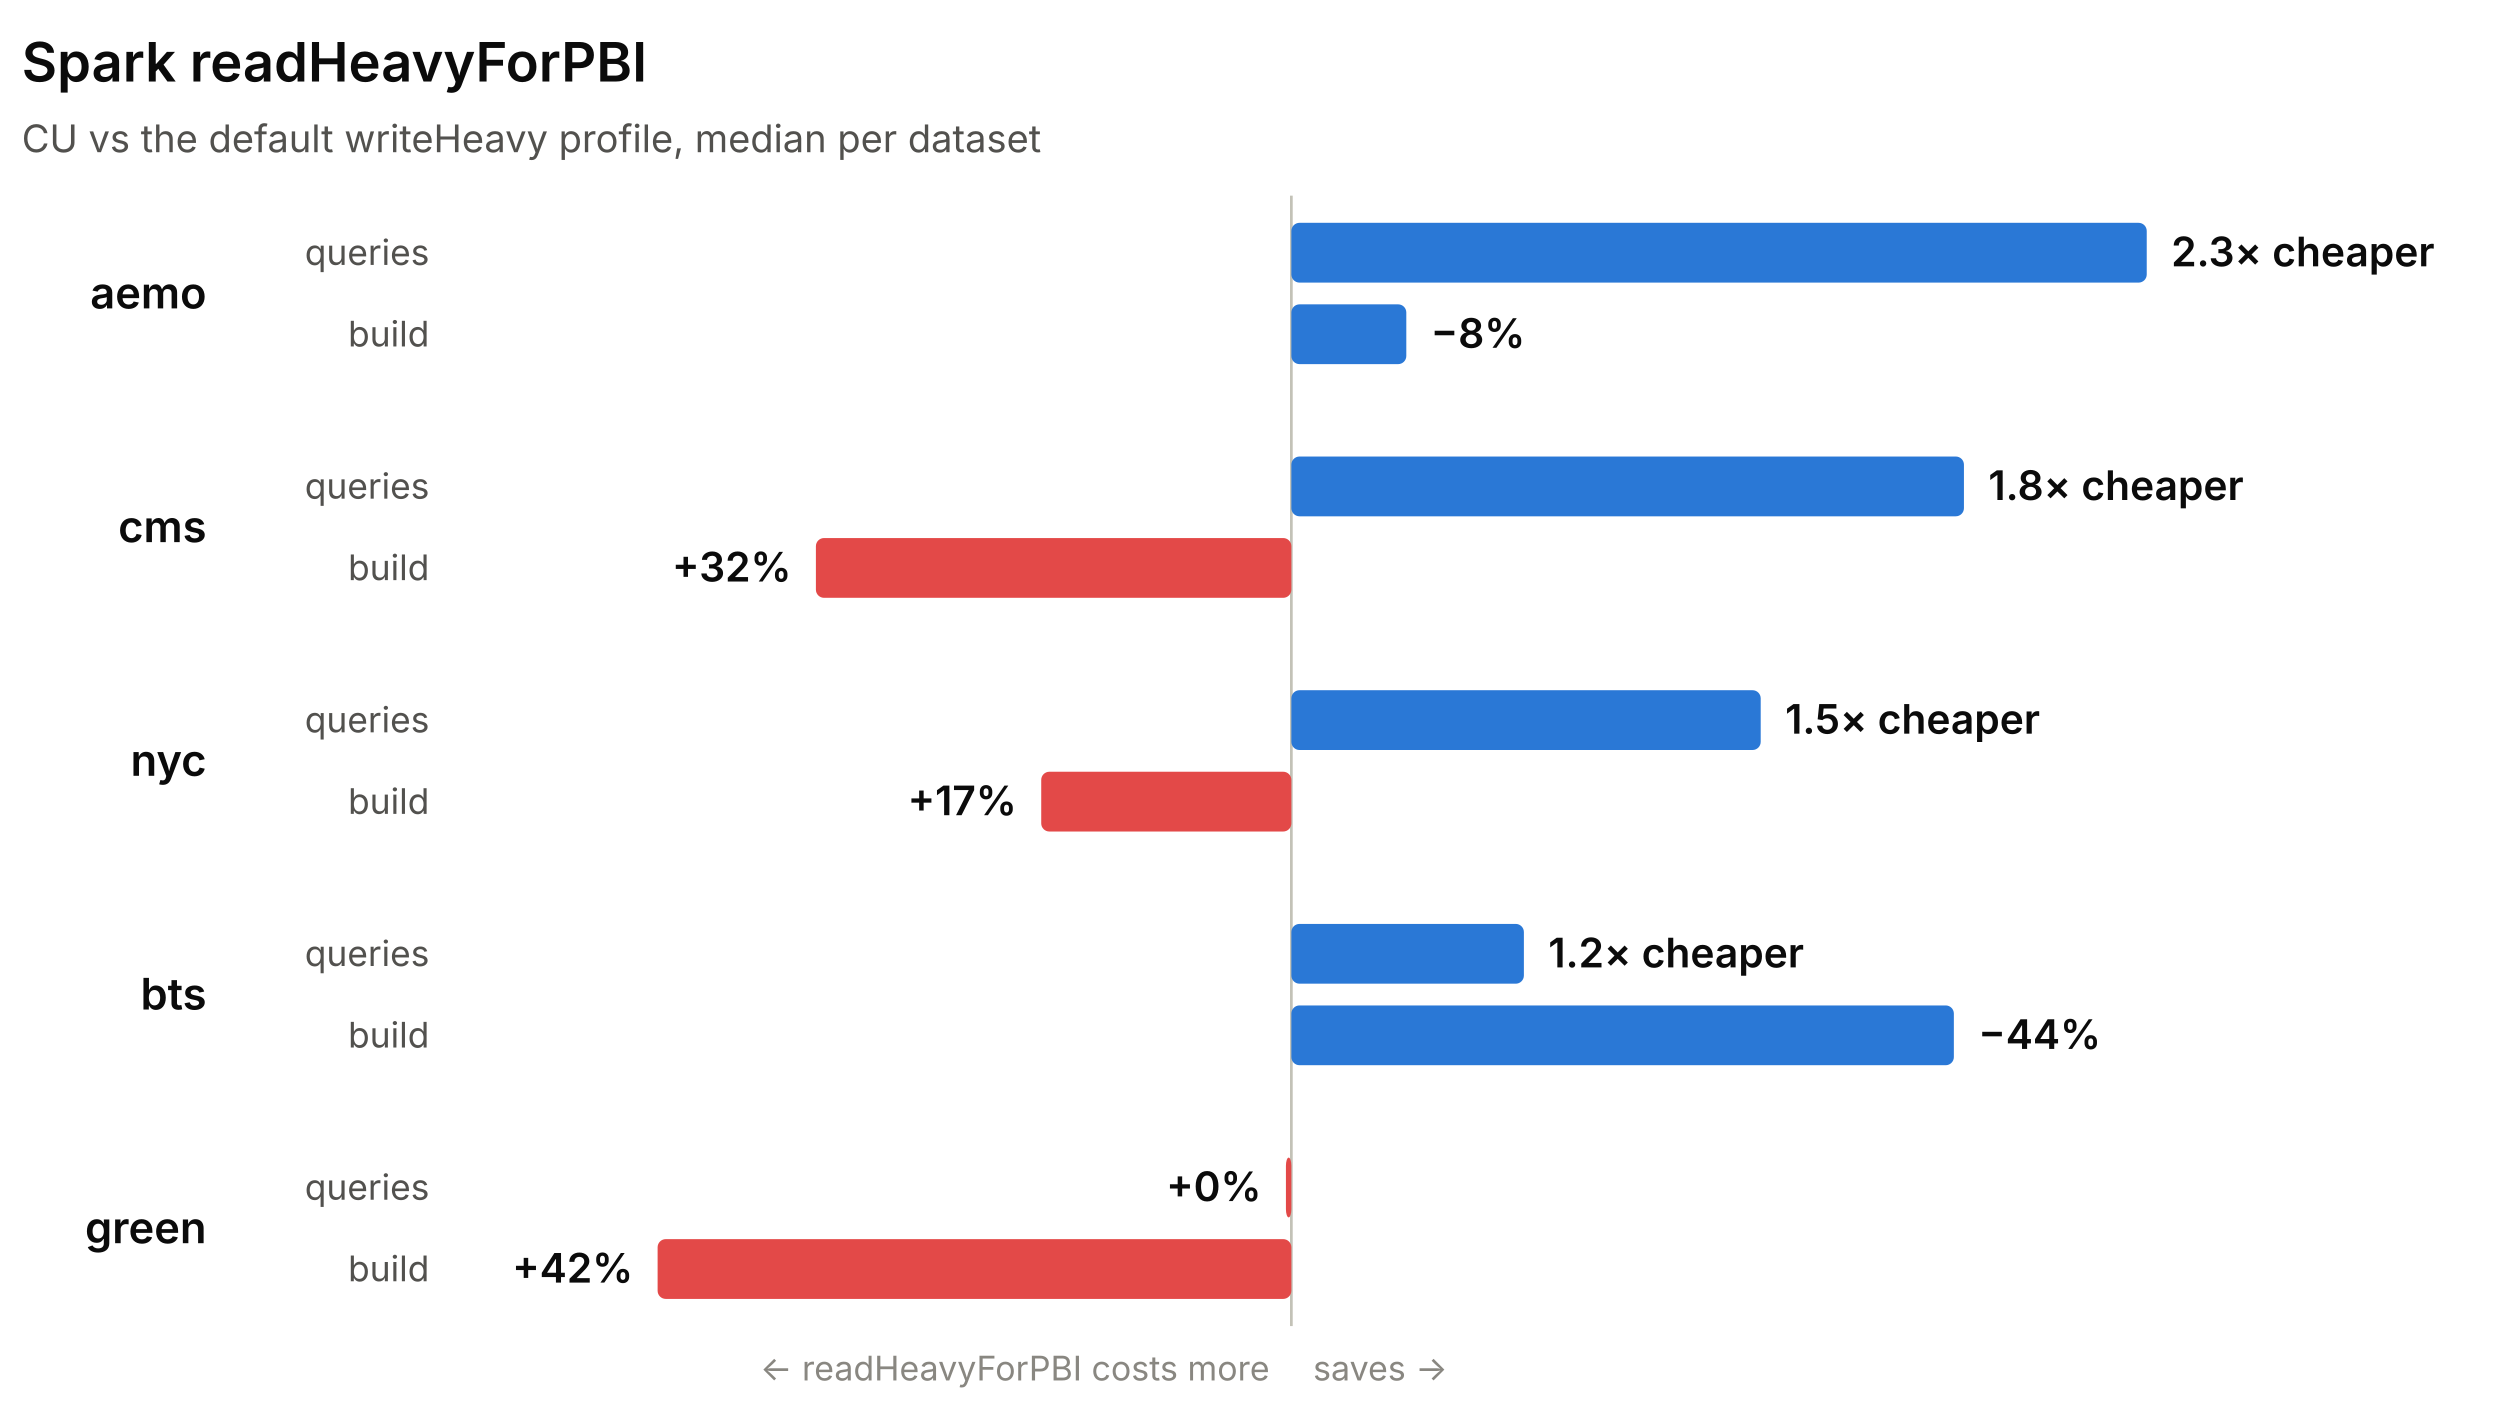
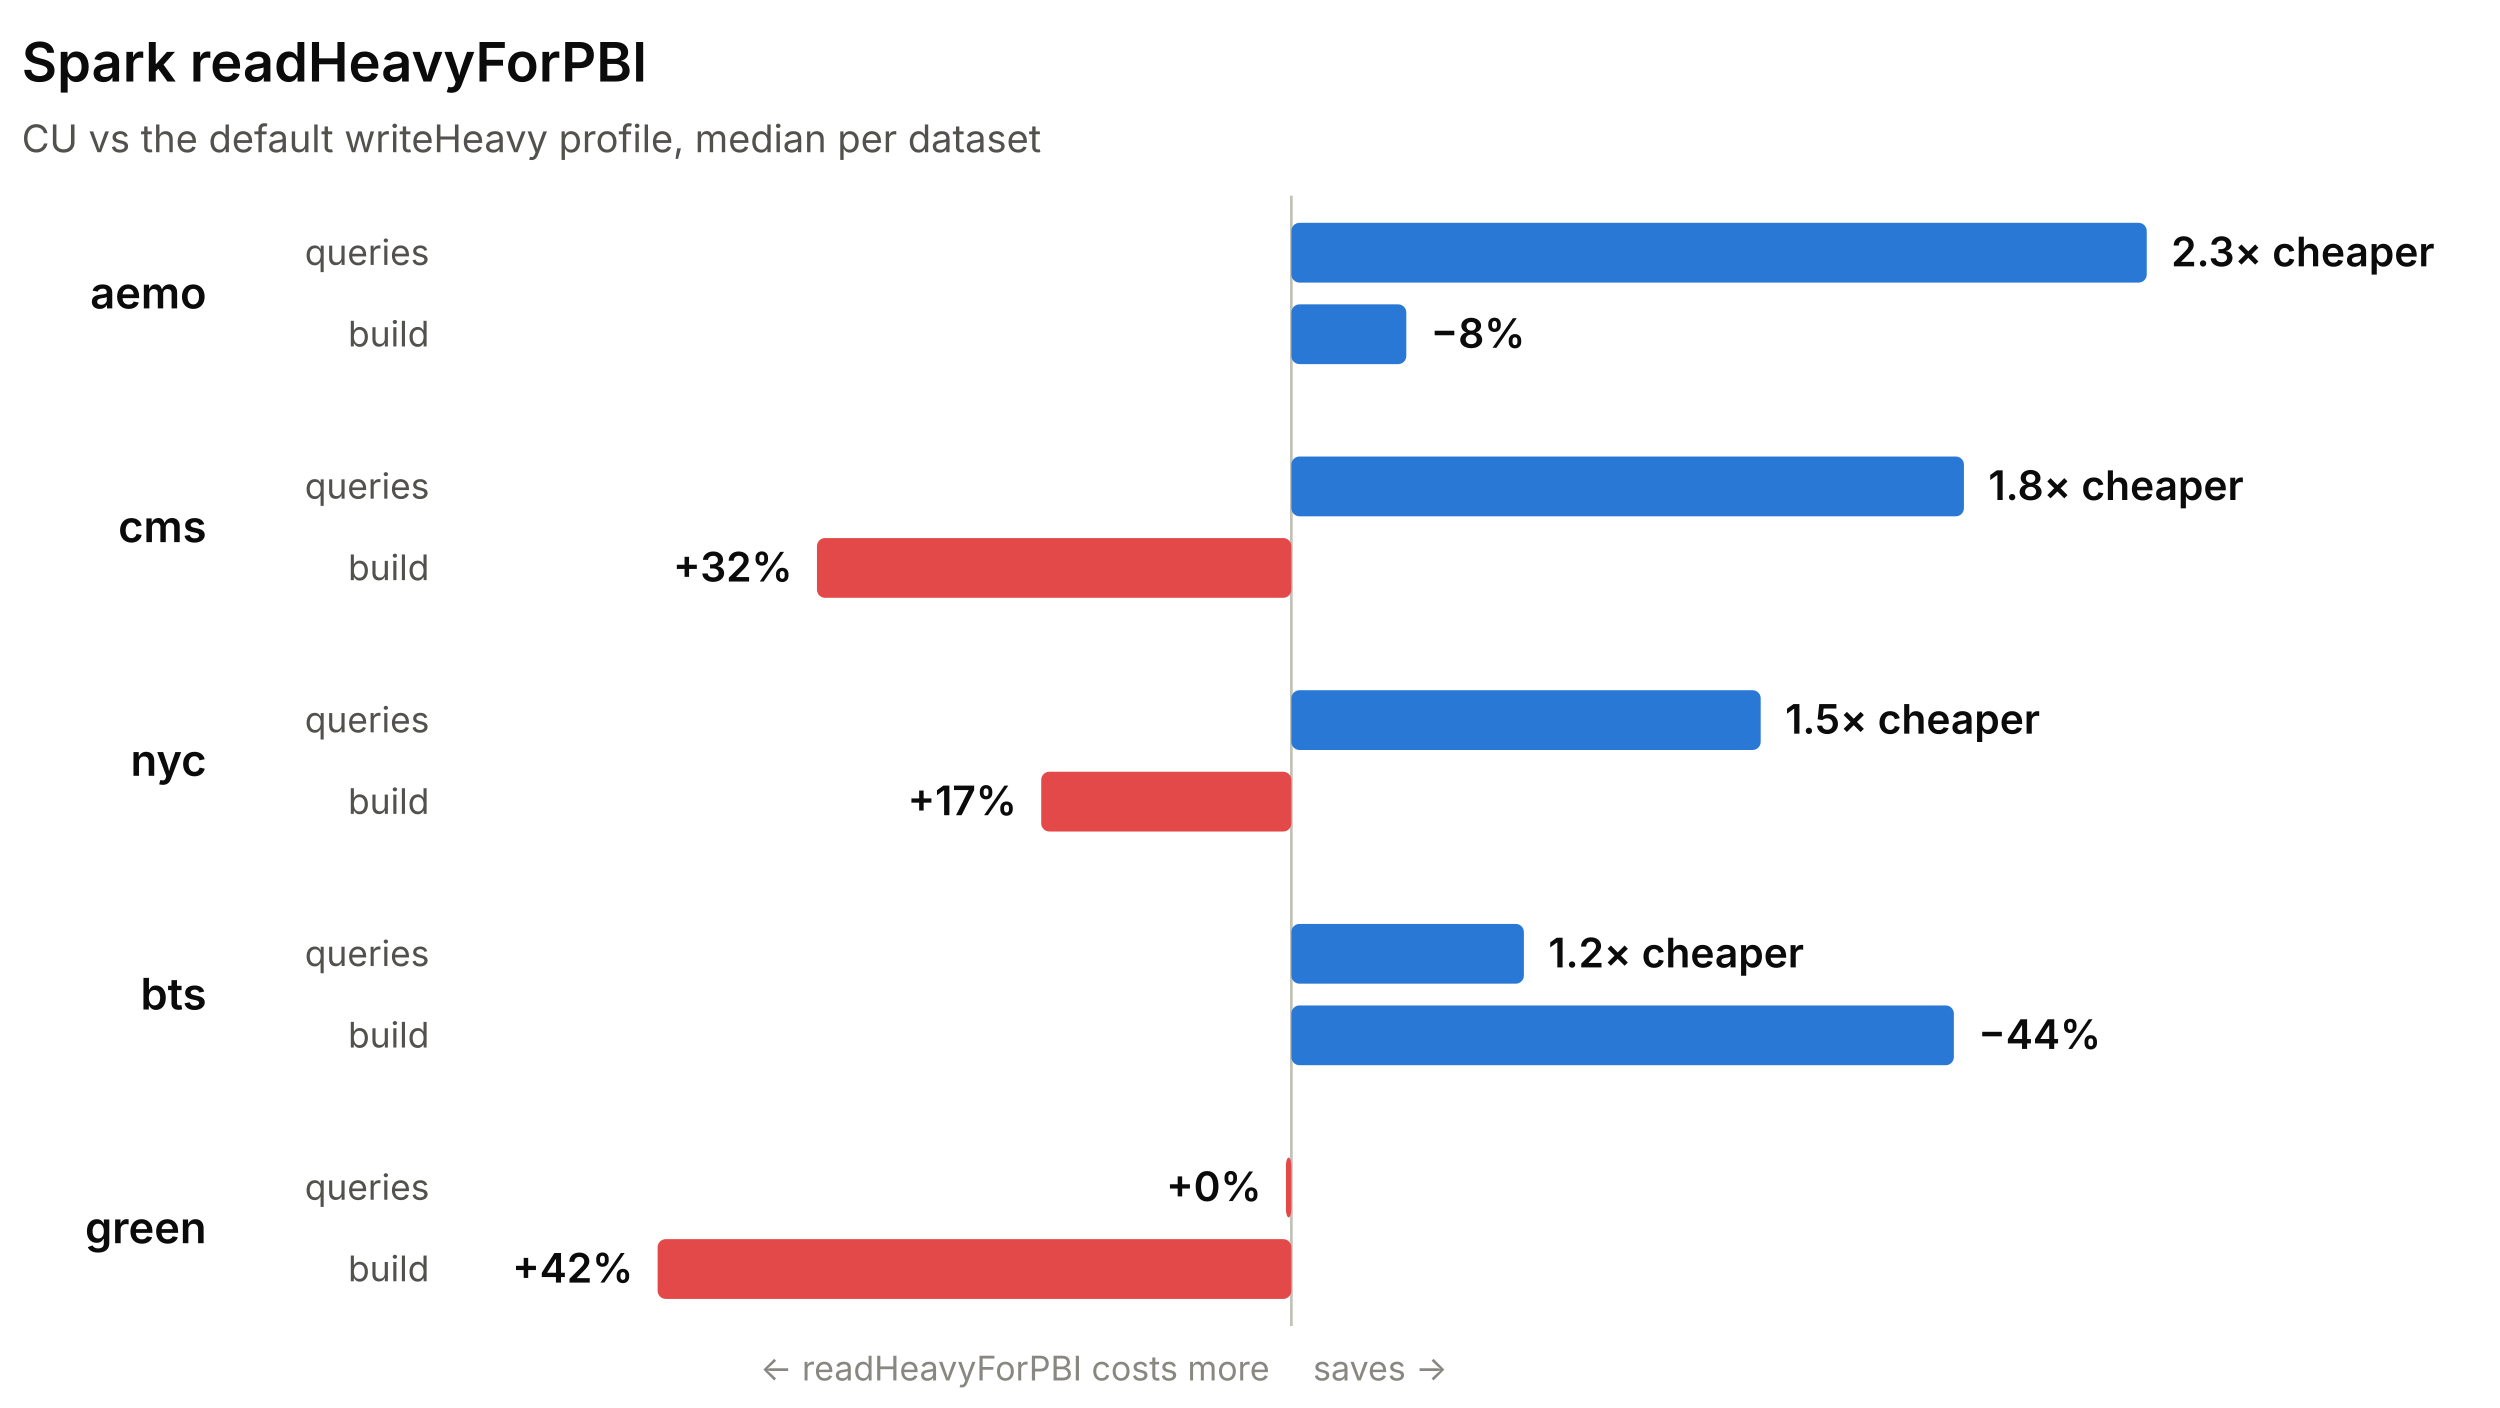
<svg xmlns="http://www.w3.org/2000/svg" width="920" height="518" viewBox="0 0 920 518" role="img" font-family="system-ui, -apple-system, 'Segoe UI', sans-serif">
  <line x1="475.22" y1="72" x2="475.22" y2="488" stroke="#c3c2b7" stroke-width="1" />
  <text x="8" y="30" fill="#0b0b0b" font-size="20" font-weight="600">Spark readHeavyForPBI</text>
  <text x="8" y="56" fill="#52514e" font-size="14">CU vs the default writeHeavy profile, median per dataset</text>
  <text x="76" y="113.5" fill="#0b0b0b" font-size="16" font-weight="600" text-anchor="end">aemo</text>
  <text x="158" y="97.5" fill="#52514e" font-size="13" text-anchor="end">queries</text>
  <rect x="475.22" y="82" width="314.78" height="22" rx="3" fill="#2a78d6" />
  <text x="799" y="98" fill="#0b0b0b" font-size="15" font-weight="600" text-anchor="start">2.3× cheaper</text>
  <text x="158" y="127.5" fill="#52514e" font-size="13" text-anchor="end">build</text>
  <rect x="475.22" y="112" width="42.3" height="22" rx="3" fill="#2a78d6" />
  <text x="526.52" y="128" fill="#0b0b0b" font-size="15" font-weight="600" text-anchor="start">−8%</text>
  <text x="76" y="199.5" fill="#0b0b0b" font-size="16" font-weight="600" text-anchor="end">cms</text>
  <text x="158" y="183.5" fill="#52514e" font-size="13" text-anchor="end">queries</text>
  <rect x="475.22" y="168" width="247.51" height="22" rx="3" fill="#2a78d6" />
  <text x="731.73" y="184" fill="#0b0b0b" font-size="15" font-weight="600" text-anchor="start">1.8× cheaper</text>
  <text x="158" y="213.5" fill="#52514e" font-size="13" text-anchor="end">build</text>
-   <rect x="300.25" y="198" width="174.97" height="22" rx="3" fill="#e34948" />
-   <text x="291.25" y="214" fill="#0b0b0b" font-size="15" font-weight="600" text-anchor="end">+32%</text>
+   <rect x="300.64" y="198" width="174.58" height="22" rx="3" fill="#e34948" />
+   <text x="291.64" y="214" fill="#0b0b0b" font-size="15" font-weight="600" text-anchor="end">+32%</text>
  <text x="76" y="285.5" fill="#0b0b0b" font-size="16" font-weight="600" text-anchor="end">nyc</text>
  <text x="158" y="269.5" fill="#52514e" font-size="13" text-anchor="end">queries</text>
  <rect x="475.22" y="254" width="172.72" height="22" rx="3" fill="#2a78d6" />
  <text x="656.94" y="270" fill="#0b0b0b" font-size="15" font-weight="600" text-anchor="start">1.5× cheaper</text>
  <text x="158" y="299.5" fill="#52514e" font-size="13" text-anchor="end">build</text>
  <rect x="383.17" y="284" width="92.05" height="22" rx="3" fill="#e34948" />
  <text x="374.17" y="300" fill="#0b0b0b" font-size="15" font-weight="600" text-anchor="end">+17%</text>
  <text x="76" y="371.5" fill="#0b0b0b" font-size="16" font-weight="600" text-anchor="end">bts</text>
  <text x="158" y="355.5" fill="#52514e" font-size="13" text-anchor="end">queries</text>
  <rect x="475.22" y="340" width="85.57" height="22" rx="3" fill="#2a78d6" />
  <text x="569.79" y="356" fill="#0b0b0b" font-size="15" font-weight="600" text-anchor="start">1.2× cheaper</text>
  <text x="158" y="385.5" fill="#52514e" font-size="13" text-anchor="end">build</text>
  <rect x="475.22" y="370" width="243.8" height="22" rx="3" fill="#2a78d6" />
  <text x="728.02" y="386" fill="#0b0b0b" font-size="15" font-weight="600" text-anchor="start">−44%</text>
  <text x="76" y="457.5" fill="#0b0b0b" font-size="16" font-weight="600" text-anchor="end">green</text>
  <text x="158" y="441.5" fill="#52514e" font-size="13" text-anchor="end">queries</text>
  <rect x="473.22" y="426" width="2" height="22" rx="3" fill="#e34948" />
  <text x="464.22" y="442" fill="#0b0b0b" font-size="15" font-weight="600" text-anchor="end">+0%</text>
  <text x="158" y="471.5" fill="#52514e" font-size="13" text-anchor="end">build</text>
  <rect x="242" y="456" width="233.22" height="22" rx="3" fill="#e34948" />
  <text x="233" y="472" fill="#0b0b0b" font-size="15" font-weight="600" text-anchor="end">+42%</text>
  <text x="467.22" y="508" fill="#898781" font-size="12.5" text-anchor="end">← readHeavyForPBI costs more</text>
  <text x="483.22" y="508" fill="#898781" font-size="12.5" text-anchor="start">saves →</text>
</svg>
